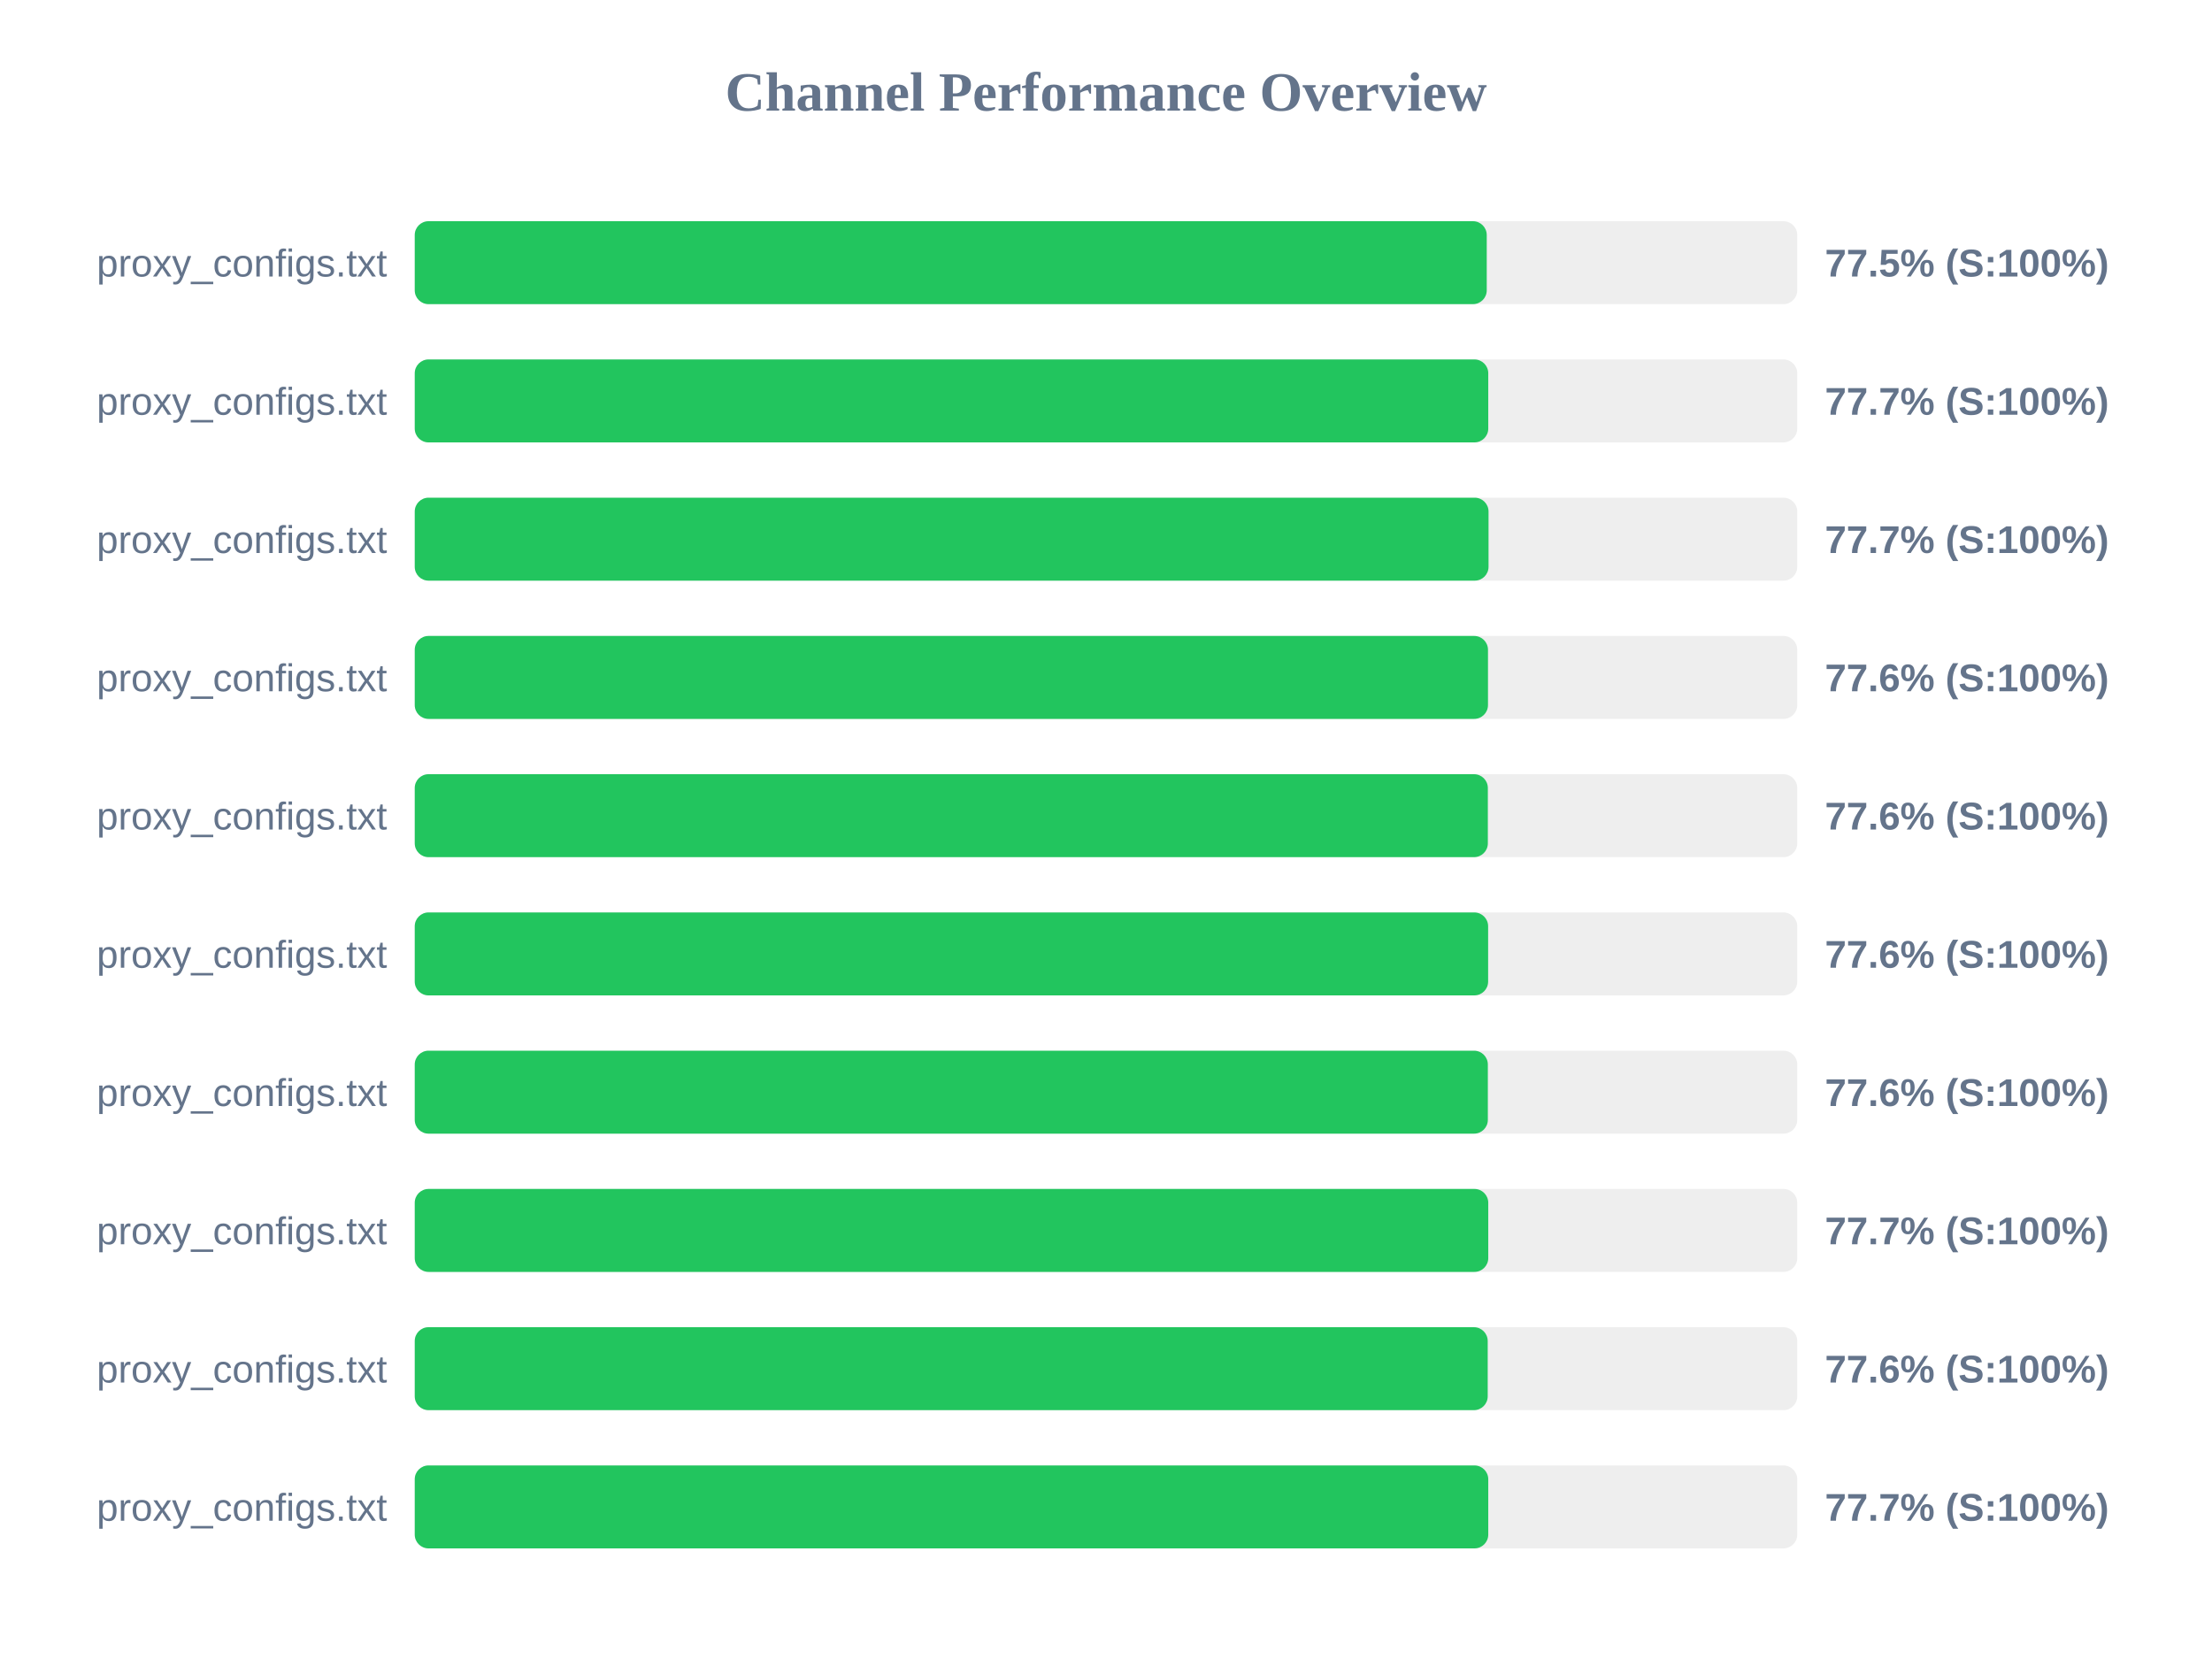
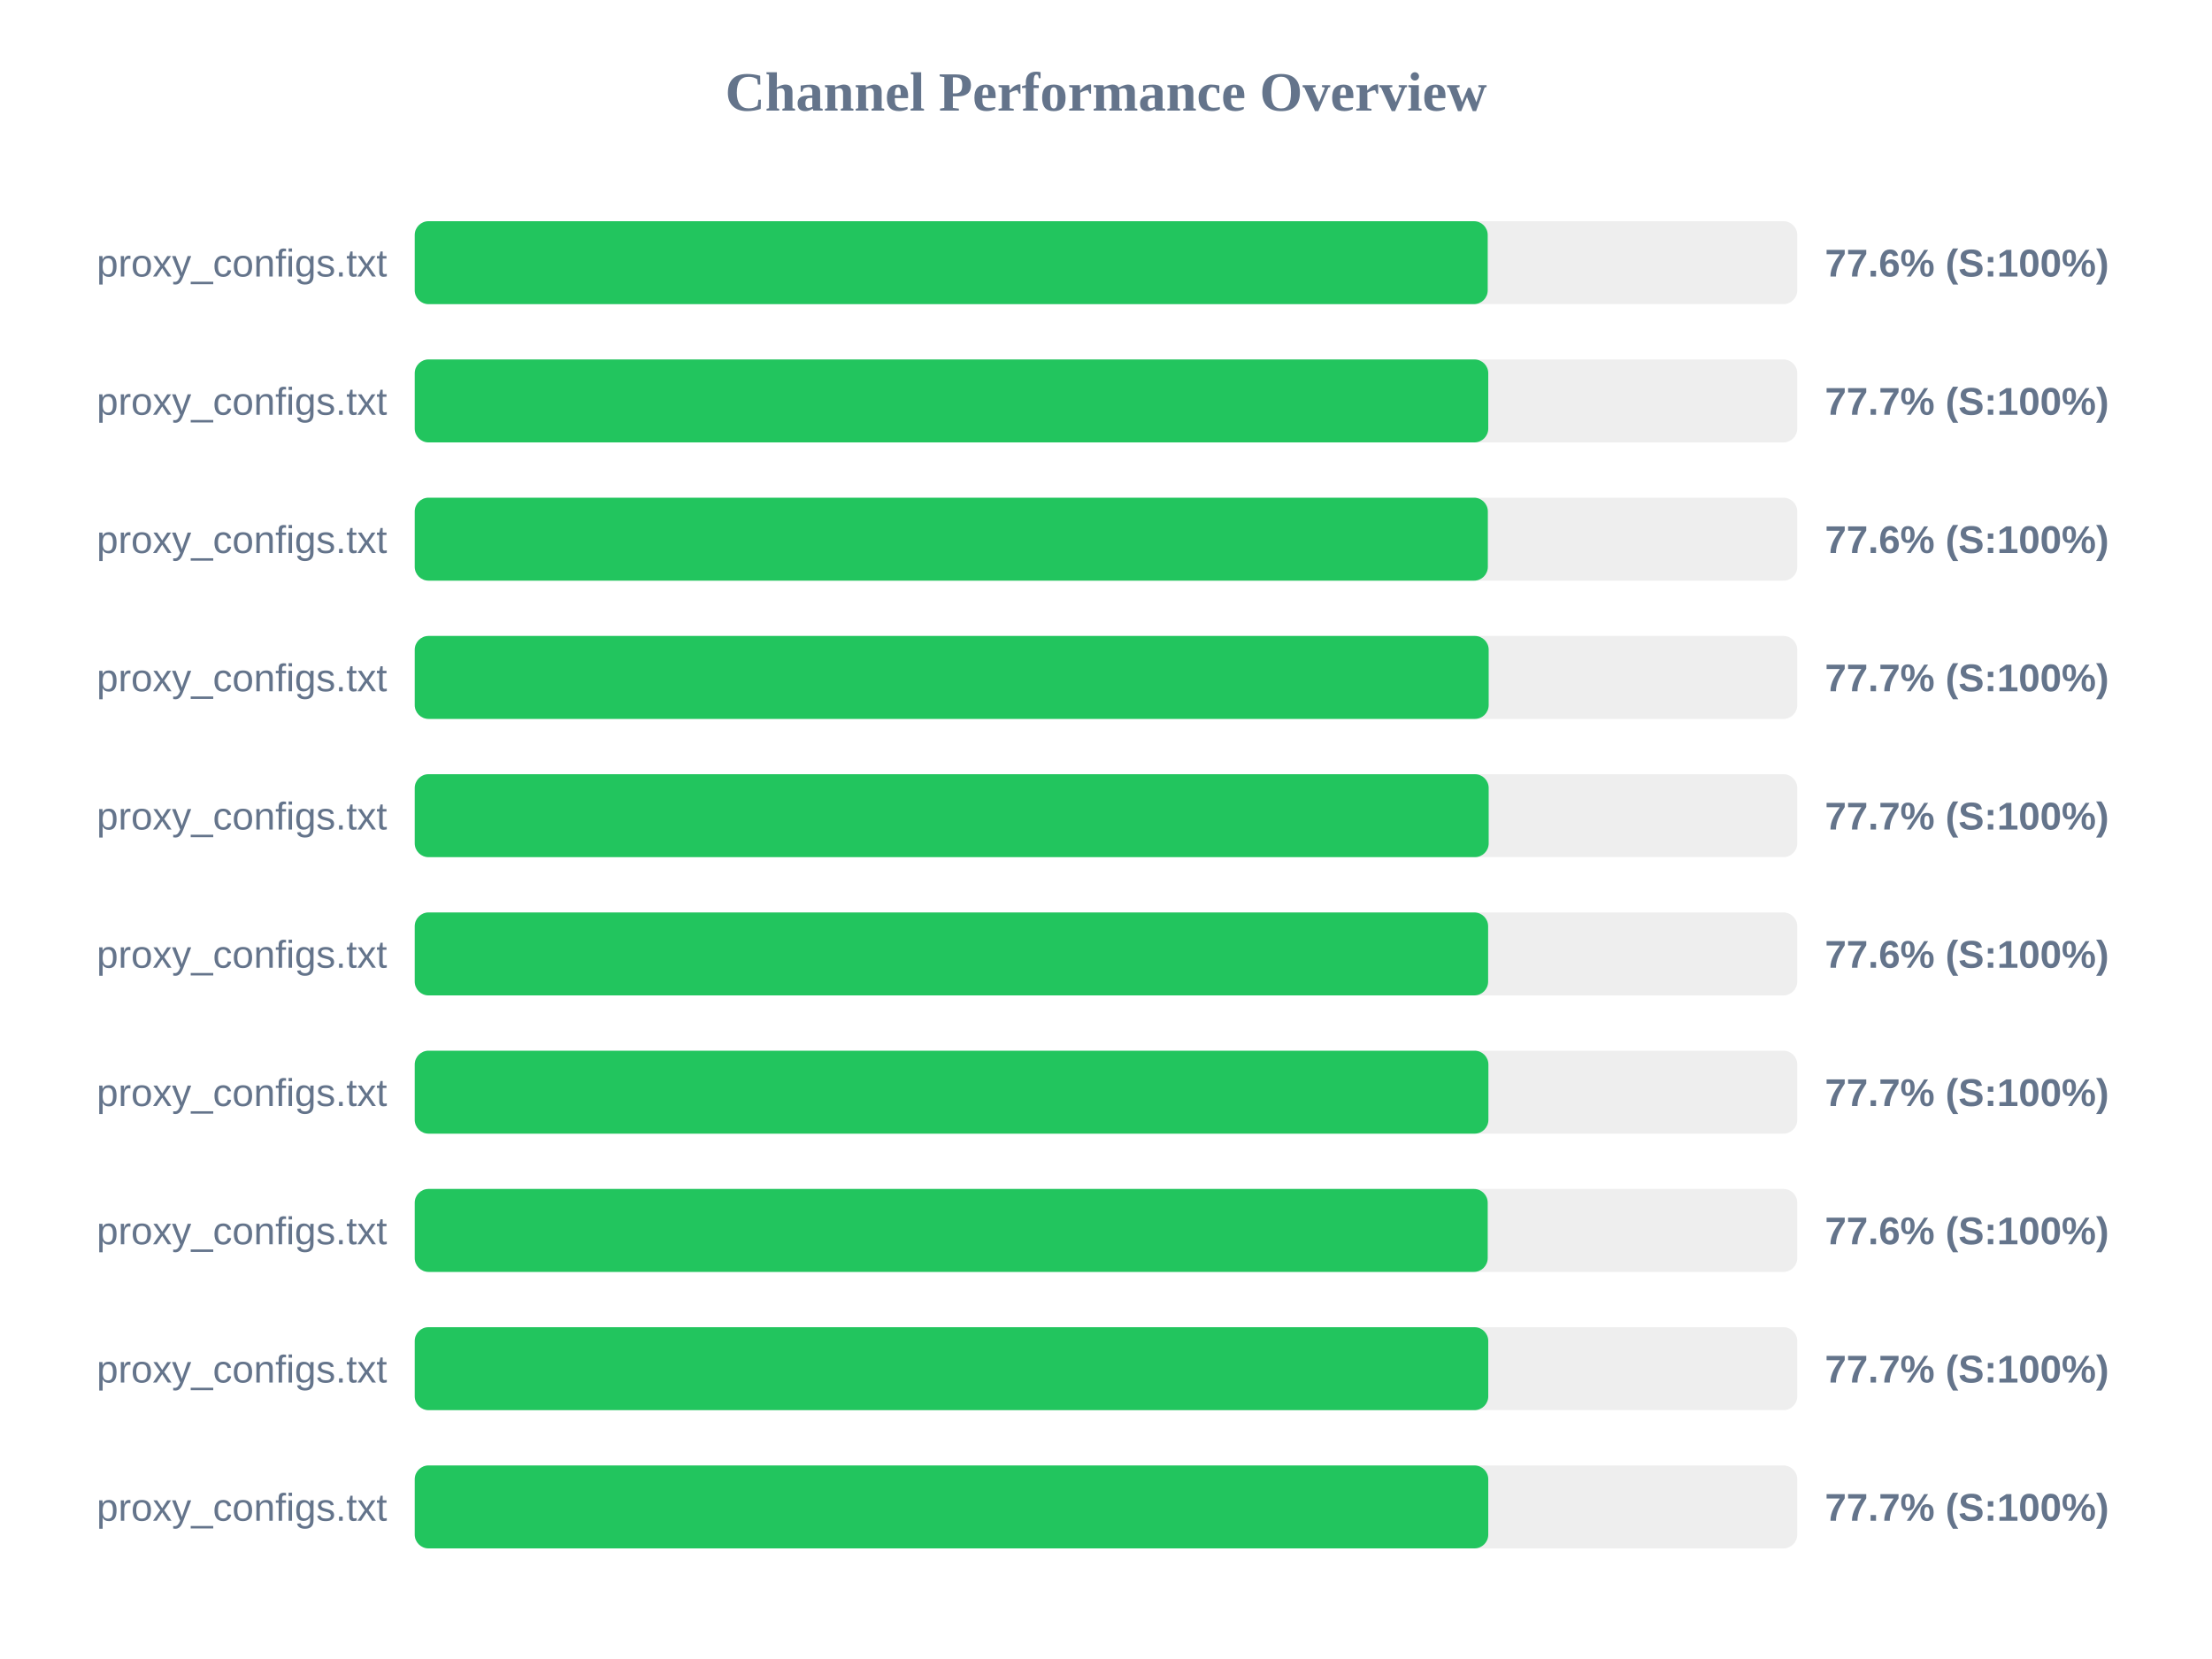
<svg xmlns="http://www.w3.org/2000/svg" width="800" height="600" version="1.1">
  <style>
        .row { font: 14px Arial; fill: #64748b; }
        .score { font: bold 14px Arial; fill: #64748b; }
    </style>
  <text x="400" y="40" text-anchor="middle" font-size="20px" font-weight="bold" fill="#64748b">Channel Performance Overview</text>
  <rect x="150" y="80" width="500" height="30" fill="#eee" rx="5" />
-   <rect x="150" y="80" width="387.7" height="30" fill="#22c55e" rx="5" />
+   <rect x="150" y="80" width="388.05" height="30" fill="#22c55e" rx="5" />
  <text x="140" y="100" text-anchor="end" class="row">proxy_configs.txt</text>
-   <text x="660" y="100" text-anchor="start" class="score">77.5% (S:100%)</text>
+   <text x="660" y="100" text-anchor="start" class="score">77.6% (S:100%)</text>
  <rect x="150" y="130" width="500" height="30" fill="#eee" rx="5" />
  <rect x="150" y="130" width="388.25" height="30" fill="#22c55e" rx="5" />
  <text x="140" y="150" text-anchor="end" class="row">proxy_configs.txt</text>
  <text x="660" y="150" text-anchor="start" class="score">77.7% (S:100%)</text>
  <rect x="150" y="180" width="500" height="30" fill="#eee" rx="5" />
-   <rect x="150" y="180" width="388.35" height="30" fill="#22c55e" rx="5" />
+   <rect x="150" y="180" width="388.1" height="30" fill="#22c55e" rx="5" />
  <text x="140" y="200" text-anchor="end" class="row">proxy_configs.txt</text>
-   <text x="660" y="200" text-anchor="start" class="score">77.7% (S:100%)</text>
+   <text x="660" y="200" text-anchor="start" class="score">77.6% (S:100%)</text>
  <rect x="150" y="230" width="500" height="30" fill="#eee" rx="5" />
-   <rect x="150" y="230" width="388.15" height="30" fill="#22c55e" rx="5" />
+   <rect x="150" y="230" width="388.4" height="30" fill="#22c55e" rx="5" />
  <text x="140" y="250" text-anchor="end" class="row">proxy_configs.txt</text>
-   <text x="660" y="250" text-anchor="start" class="score">77.6% (S:100%)</text>
+   <text x="660" y="250" text-anchor="start" class="score">77.7% (S:100%)</text>
  <rect x="150" y="280" width="500" height="30" fill="#eee" rx="5" />
-   <rect x="150" y="280" width="388.1" height="30" fill="#22c55e" rx="5" />
+   <rect x="150" y="280" width="388.4" height="30" fill="#22c55e" rx="5" />
  <text x="140" y="300" text-anchor="end" class="row">proxy_configs.txt</text>
-   <text x="660" y="300" text-anchor="start" class="score">77.6% (S:100%)</text>
+   <text x="660" y="300" text-anchor="start" class="score">77.7% (S:100%)</text>
  <rect x="150" y="330" width="500" height="30" fill="#eee" rx="5" />
  <rect x="150" y="330" width="388.2" height="30" fill="#22c55e" rx="5" />
  <text x="140" y="350" text-anchor="end" class="row">proxy_configs.txt</text>
  <text x="660" y="350" text-anchor="start" class="score">77.6% (S:100%)</text>
  <rect x="150" y="380" width="500" height="30" fill="#eee" rx="5" />
-   <rect x="150" y="380" width="388.1" height="30" fill="#22c55e" rx="5" />
+   <rect x="150" y="380" width="388.3" height="30" fill="#22c55e" rx="5" />
  <text x="140" y="400" text-anchor="end" class="row">proxy_configs.txt</text>
-   <text x="660" y="400" text-anchor="start" class="score">77.6% (S:100%)</text>
+   <text x="660" y="400" text-anchor="start" class="score">77.7% (S:100%)</text>
  <rect x="150" y="430" width="500" height="30" fill="#eee" rx="5" />
-   <rect x="150" y="430" width="388.25" height="30" fill="#22c55e" rx="5" />
+   <rect x="150" y="430" width="388.05" height="30" fill="#22c55e" rx="5" />
  <text x="140" y="450" text-anchor="end" class="row">proxy_configs.txt</text>
-   <text x="660" y="450" text-anchor="start" class="score">77.7% (S:100%)</text>
+   <text x="660" y="450" text-anchor="start" class="score">77.6% (S:100%)</text>
  <rect x="150" y="480" width="500" height="30" fill="#eee" rx="5" />
-   <rect x="150" y="480" width="388.05" height="30" fill="#22c55e" rx="5" />
+   <rect x="150" y="480" width="388.25" height="30" fill="#22c55e" rx="5" />
  <text x="140" y="500" text-anchor="end" class="row">proxy_configs.txt</text>
-   <text x="660" y="500" text-anchor="start" class="score">77.6% (S:100%)</text>
+   <text x="660" y="500" text-anchor="start" class="score">77.7% (S:100%)</text>
  <rect x="150" y="530" width="500" height="30" fill="#eee" rx="5" />
  <rect x="150" y="530" width="388.25" height="30" fill="#22c55e" rx="5" />
  <text x="140" y="550" text-anchor="end" class="row">proxy_configs.txt</text>
  <text x="660" y="550" text-anchor="start" class="score">77.7% (S:100%)</text>
</svg>
